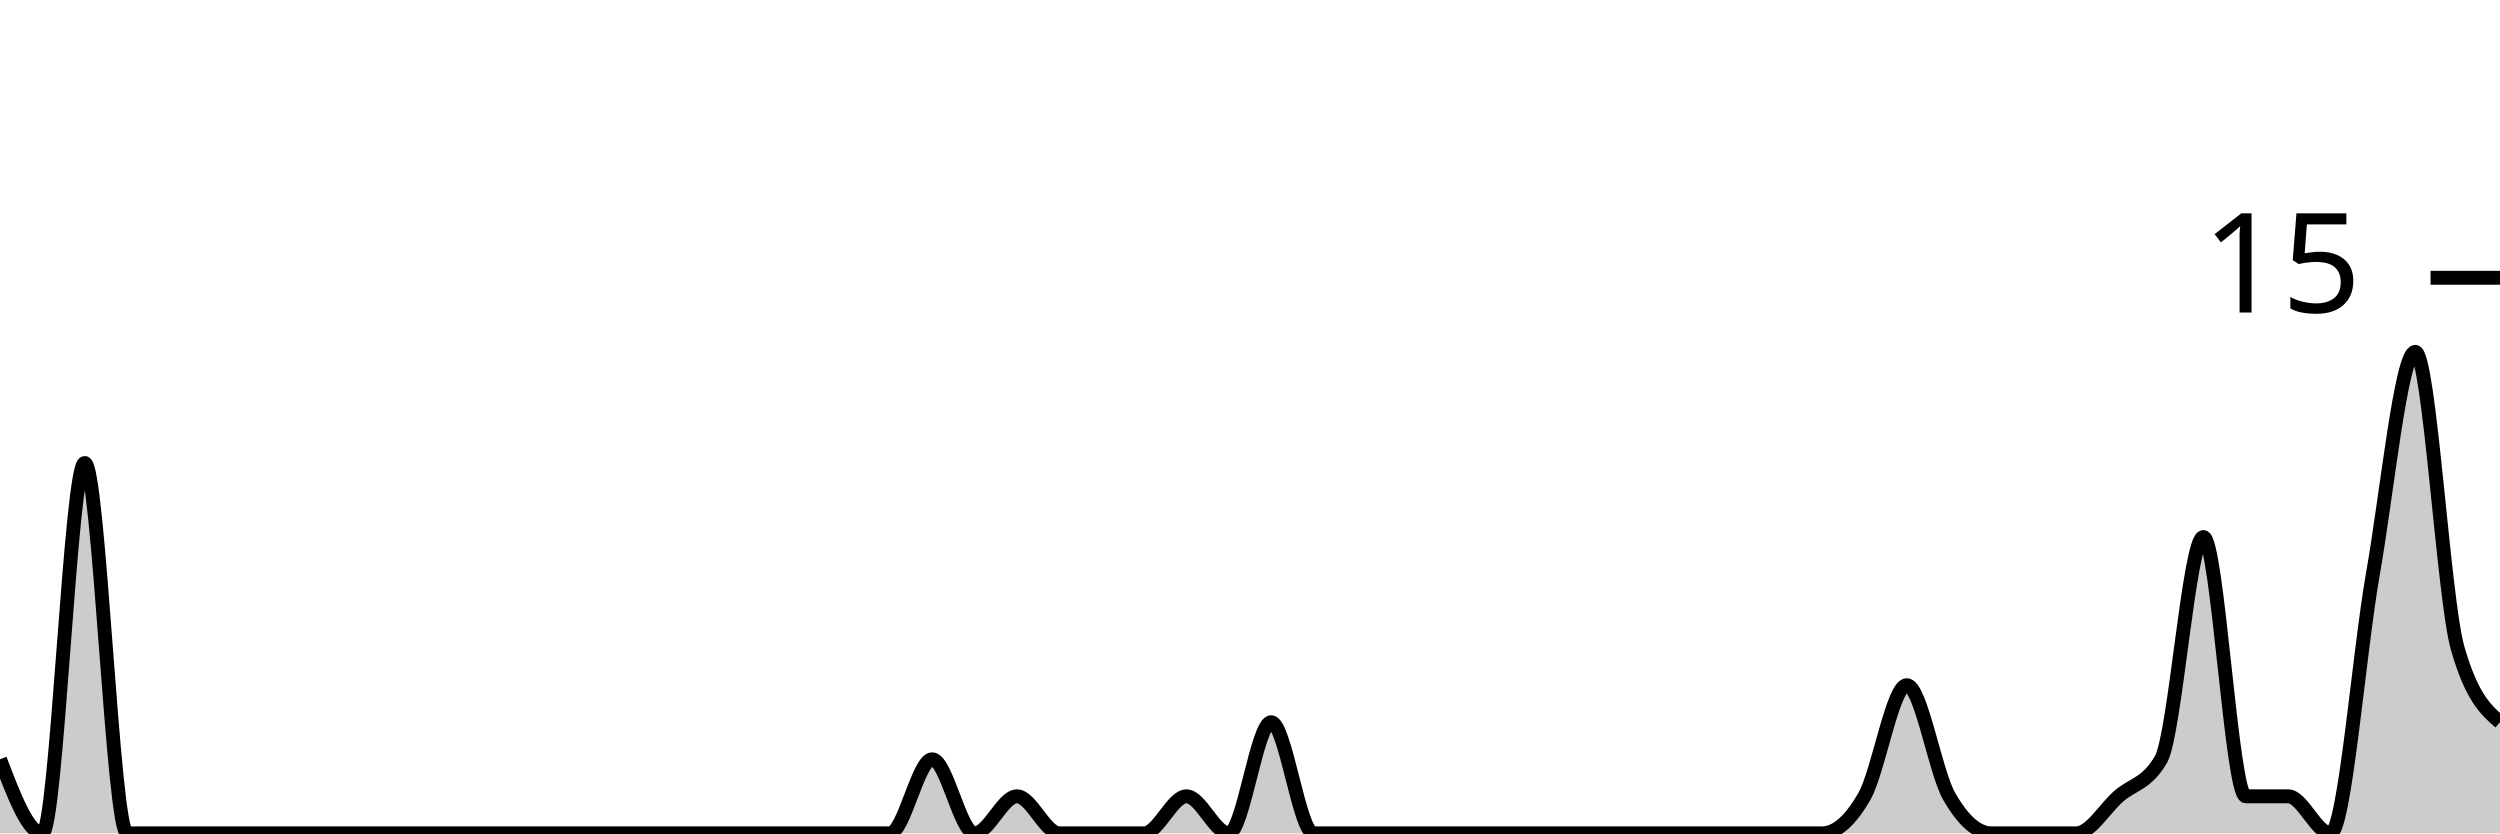
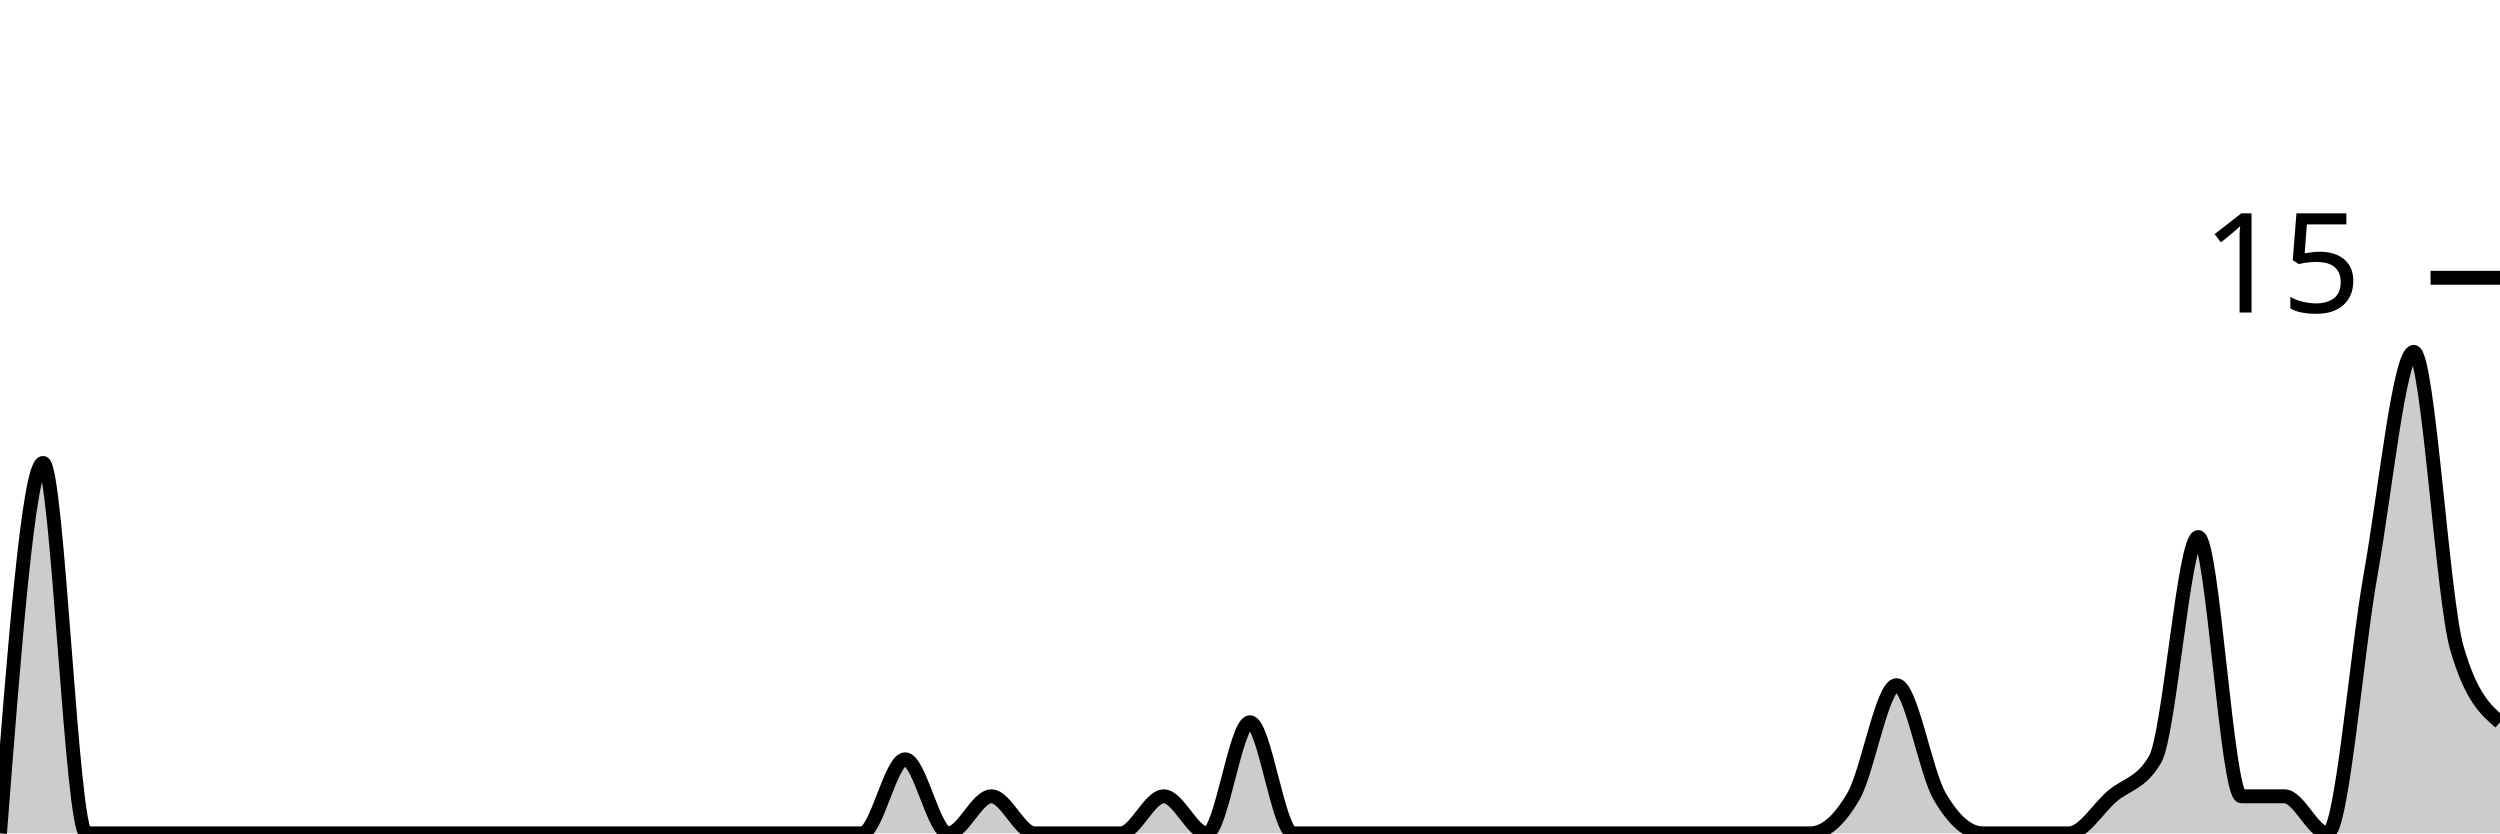
<svg xmlns="http://www.w3.org/2000/svg" viewBox="0 0 180 60">
  <g transform="translate(0,20)">
-     <path class="area" fill="rgba(0, 0, 0, 0.2)" d="M0,34.667C1.017,37.333,2.034,40,3.051,40C4.068,40,5.085,13.333,6.102,13.333C7.119,13.333,8.136,40,9.153,40C10.169,40,11.186,40,12.203,40C13.22,40,14.237,40,15.254,40C16.271,40,17.288,40,18.305,40C19.322,40,20.339,40,21.356,40C22.373,40,23.39,40,24.407,40C25.424,40,26.441,40,27.458,40C28.475,40,29.492,40,30.508,40C31.525,40,32.542,40,33.559,40C34.576,40,35.593,40,36.61,40C37.627,40,38.644,40,39.661,40C40.678,40,41.695,40,42.712,40C43.729,40,44.746,40,45.763,40C46.78,40,47.797,40,48.814,40C49.831,40,50.847,40,51.864,40C52.881,40,53.898,40,54.915,40C55.932,40,56.949,40,57.966,40C58.983,40,60,40,61.017,40C62.034,40,63.051,40,64.068,40C65.085,40,66.102,34.667,67.119,34.667C68.136,34.667,69.153,40,70.169,40C71.186,40,72.203,37.333,73.22,37.333C74.237,37.333,75.254,40,76.271,40C77.288,40,78.305,40,79.322,40C80.339,40,81.356,40,82.373,40C83.39,40,84.407,37.333,85.424,37.333C86.441,37.333,87.458,40,88.475,40C89.492,40,90.508,32,91.525,32C92.542,32,93.559,40,94.576,40C95.593,40,96.61,40,97.627,40C98.644,40,99.661,40,100.678,40C101.695,40,102.712,40,103.729,40C104.746,40,105.763,40,106.78,40C107.797,40,108.814,40,109.831,40C110.847,40,111.864,40,112.881,40C113.898,40,114.915,40,115.932,40C116.949,40,117.966,40,118.983,40C120,40,121.017,40,122.034,40C123.051,40,124.068,40,125.085,40C126.102,40,127.119,40,128.136,40C129.153,40,130.169,40,131.186,40C132.203,40,133.22,39.111,134.237,37.333C135.254,35.556,136.271,29.333,137.288,29.333C138.305,29.333,139.322,35.556,140.339,37.333C141.356,39.111,142.373,40,143.39,40C144.407,40,145.424,40,146.441,40C147.458,40,148.475,40,149.492,40C150.508,40,151.525,38.222,152.542,37.333C153.559,36.444,154.576,36.444,155.593,34.667C156.61,32.889,157.627,18.667,158.644,18.667C159.661,18.667,160.678,37.333,161.695,37.333C162.712,37.333,163.729,37.333,164.746,37.333C165.763,37.333,166.78,40,167.797,40C168.814,40,169.831,27.111,170.847,21.333C171.864,15.556,172.881,5.333,173.898,5.333C174.915,5.333,175.932,23.111,176.949,26.667C177.966,30.222,178.983,31.111,180,32L180,40C178.983,40,177.966,40,176.949,40C175.932,40,174.915,40,173.898,40C172.881,40,171.864,40,170.847,40C169.831,40,168.814,40,167.797,40C166.78,40,165.763,40,164.746,40C163.729,40,162.712,40,161.695,40C160.678,40,159.661,40,158.644,40C157.627,40,156.61,40,155.593,40C154.576,40,153.559,40,152.542,40C151.525,40,150.508,40,149.492,40C148.475,40,147.458,40,146.441,40C145.424,40,144.407,40,143.39,40C142.373,40,141.356,40,140.339,40C139.322,40,138.305,40,137.288,40C136.271,40,135.254,40,134.237,40C133.22,40,132.203,40,131.186,40C130.169,40,129.153,40,128.136,40C127.119,40,126.102,40,125.085,40C124.068,40,123.051,40,122.034,40C121.017,40,120,40,118.983,40C117.966,40,116.949,40,115.932,40C114.915,40,113.898,40,112.881,40C111.864,40,110.847,40,109.831,40C108.814,40,107.797,40,106.78,40C105.763,40,104.746,40,103.729,40C102.712,40,101.695,40,100.678,40C99.661,40,98.644,40,97.627,40C96.61,40,95.593,40,94.576,40C93.559,40,92.542,40,91.525,40C90.508,40,89.492,40,88.475,40C87.458,40,86.441,40,85.424,40C84.407,40,83.39,40,82.373,40C81.356,40,80.339,40,79.322,40C78.305,40,77.288,40,76.271,40C75.254,40,74.237,40,73.22,40C72.203,40,71.186,40,70.169,40C69.153,40,68.136,40,67.119,40C66.102,40,65.085,40,64.068,40C63.051,40,62.034,40,61.017,40C60,40,58.983,40,57.966,40C56.949,40,55.932,40,54.915,40C53.898,40,52.881,40,51.864,40C50.847,40,49.831,40,48.814,40C47.797,40,46.78,40,45.763,40C44.746,40,43.729,40,42.712,40C41.695,40,40.678,40,39.661,40C38.644,40,37.627,40,36.61,40C35.593,40,34.576,40,33.559,40C32.542,40,31.525,40,30.508,40C29.492,40,28.475,40,27.458,40C26.441,40,25.424,40,24.407,40C23.39,40,22.373,40,21.356,40C20.339,40,19.322,40,18.305,40C17.288,40,16.271,40,15.254,40C14.237,40,13.22,40,12.203,40C11.186,40,10.169,40,9.153,40C8.136,40,7.119,40,6.102,40C5.085,40,4.068,40,3.051,40C2.034,40,1.017,40,0,40Z" />
-     <path class="line" stroke="black" fill="none" d="M0,34.667C1.017,37.333,2.034,40,3.051,40C4.068,40,5.085,13.333,6.102,13.333C7.119,13.333,8.136,40,9.153,40C10.169,40,11.186,40,12.203,40C13.22,40,14.237,40,15.254,40C16.271,40,17.288,40,18.305,40C19.322,40,20.339,40,21.356,40C22.373,40,23.39,40,24.407,40C25.424,40,26.441,40,27.458,40C28.475,40,29.492,40,30.508,40C31.525,40,32.542,40,33.559,40C34.576,40,35.593,40,36.61,40C37.627,40,38.644,40,39.661,40C40.678,40,41.695,40,42.712,40C43.729,40,44.746,40,45.763,40C46.78,40,47.797,40,48.814,40C49.831,40,50.847,40,51.864,40C52.881,40,53.898,40,54.915,40C55.932,40,56.949,40,57.966,40C58.983,40,60,40,61.017,40C62.034,40,63.051,40,64.068,40C65.085,40,66.102,34.667,67.119,34.667C68.136,34.667,69.153,40,70.169,40C71.186,40,72.203,37.333,73.22,37.333C74.237,37.333,75.254,40,76.271,40C77.288,40,78.305,40,79.322,40C80.339,40,81.356,40,82.373,40C83.39,40,84.407,37.333,85.424,37.333C86.441,37.333,87.458,40,88.475,40C89.492,40,90.508,32,91.525,32C92.542,32,93.559,40,94.576,40C95.593,40,96.61,40,97.627,40C98.644,40,99.661,40,100.678,40C101.695,40,102.712,40,103.729,40C104.746,40,105.763,40,106.78,40C107.797,40,108.814,40,109.831,40C110.847,40,111.864,40,112.881,40C113.898,40,114.915,40,115.932,40C116.949,40,117.966,40,118.983,40C120,40,121.017,40,122.034,40C123.051,40,124.068,40,125.085,40C126.102,40,127.119,40,128.136,40C129.153,40,130.169,40,131.186,40C132.203,40,133.22,39.111,134.237,37.333C135.254,35.556,136.271,29.333,137.288,29.333C138.305,29.333,139.322,35.556,140.339,37.333C141.356,39.111,142.373,40,143.39,40C144.407,40,145.424,40,146.441,40C147.458,40,148.475,40,149.492,40C150.508,40,151.525,38.222,152.542,37.333C153.559,36.444,154.576,36.444,155.593,34.667C156.61,32.889,157.627,18.667,158.644,18.667C159.661,18.667,160.678,37.333,161.695,37.333C162.712,37.333,163.729,37.333,164.746,37.333C165.763,37.333,166.78,40,167.797,40C168.814,40,169.831,27.111,170.847,21.333C171.864,15.556,172.881,5.333,173.898,5.333C174.915,5.333,175.932,23.111,176.949,26.667C177.966,30.222,178.983,31.111,180,32" />
+     <path class="area" fill="rgba(0, 0, 0, 0.2)" d="M0,40C1.034,26.667,2.069,13.333,3.103,13.333C4.138,13.333,5.172,40,6.207,40C7.241,40,8.276,40,9.31,40C10.345,40,11.379,40,12.414,40C13.448,40,14.483,40,15.517,40C16.552,40,17.586,40,18.621,40C19.655,40,20.69,40,21.724,40C22.759,40,23.793,40,24.828,40C25.862,40,26.897,40,27.931,40C28.966,40,30,40,31.034,40C32.069,40,33.103,40,34.138,40C35.172,40,36.207,40,37.241,40C38.276,40,39.31,40,40.345,40C41.379,40,42.414,40,43.448,40C44.483,40,45.517,40,46.552,40C47.586,40,48.621,40,49.655,40C50.69,40,51.724,40,52.759,40C53.793,40,54.828,40,55.862,40C56.897,40,57.931,40,58.966,40C60,40,61.034,40,62.069,40C63.103,40,64.138,34.667,65.172,34.667C66.207,34.667,67.241,40,68.276,40C69.31,40,70.345,37.333,71.379,37.333C72.414,37.333,73.448,40,74.483,40C75.517,40,76.552,40,77.586,40C78.621,40,79.655,40,80.69,40C81.724,40,82.759,37.333,83.793,37.333C84.828,37.333,85.862,40,86.897,40C87.931,40,88.966,32,90,32C91.034,32,92.069,40,93.103,40C94.138,40,95.172,40,96.207,40C97.241,40,98.276,40,99.31,40C100.345,40,101.379,40,102.414,40C103.448,40,104.483,40,105.517,40C106.552,40,107.586,40,108.621,40C109.655,40,110.69,40,111.724,40C112.759,40,113.793,40,114.828,40C115.862,40,116.897,40,117.931,40C118.966,40,120,40,121.034,40C122.069,40,123.103,40,124.138,40C125.172,40,126.207,40,127.241,40C128.276,40,129.31,40,130.345,40C131.379,40,132.414,39.111,133.448,37.333C134.483,35.556,135.517,29.333,136.552,29.333C137.586,29.333,138.621,35.556,139.655,37.333C140.69,39.111,141.724,40,142.759,40C143.793,40,144.828,40,145.862,40C146.897,40,147.931,40,148.966,40C150,40,151.034,38.222,152.069,37.333C153.103,36.444,154.138,36.444,155.172,34.667C156.207,32.889,157.241,18.667,158.276,18.667C159.31,18.667,160.345,37.333,161.379,37.333C162.414,37.333,163.448,37.333,164.483,37.333C165.517,37.333,166.552,40,167.586,40C168.621,40,169.655,27.111,170.69,21.333C171.724,15.556,172.759,5.333,173.793,5.333C174.828,5.333,175.862,23.111,176.897,26.667C177.931,30.222,178.966,31.111,180,32L180,40C178.966,40,177.931,40,176.897,40C175.862,40,174.828,40,173.793,40C172.759,40,171.724,40,170.69,40C169.655,40,168.621,40,167.586,40C166.552,40,165.517,40,164.483,40C163.448,40,162.414,40,161.379,40C160.345,40,159.31,40,158.276,40C157.241,40,156.207,40,155.172,40C154.138,40,153.103,40,152.069,40C151.034,40,150,40,148.966,40C147.931,40,146.897,40,145.862,40C144.828,40,143.793,40,142.759,40C141.724,40,140.69,40,139.655,40C138.621,40,137.586,40,136.552,40C135.517,40,134.483,40,133.448,40C132.414,40,131.379,40,130.345,40C129.31,40,128.276,40,127.241,40C126.207,40,125.172,40,124.138,40C123.103,40,122.069,40,121.034,40C120,40,118.966,40,117.931,40C116.897,40,115.862,40,114.828,40C113.793,40,112.759,40,111.724,40C110.69,40,109.655,40,108.621,40C107.586,40,106.552,40,105.517,40C104.483,40,103.448,40,102.414,40C101.379,40,100.345,40,99.31,40C98.276,40,97.241,40,96.207,40C95.172,40,94.138,40,93.103,40C92.069,40,91.034,40,90,40C88.966,40,87.931,40,86.897,40C85.862,40,84.828,40,83.793,40C82.759,40,81.724,40,80.69,40C79.655,40,78.621,40,77.586,40C76.552,40,75.517,40,74.483,40C73.448,40,72.414,40,71.379,40C70.345,40,69.31,40,68.276,40C67.241,40,66.207,40,65.172,40C64.138,40,63.103,40,62.069,40C61.034,40,60,40,58.966,40C57.931,40,56.897,40,55.862,40C54.828,40,53.793,40,52.759,40C51.724,40,50.69,40,49.655,40C48.621,40,47.586,40,46.552,40C45.517,40,44.483,40,43.448,40C42.414,40,41.379,40,40.345,40C39.31,40,38.276,40,37.241,40C36.207,40,35.172,40,34.138,40C33.103,40,32.069,40,31.034,40C30,40,28.966,40,27.931,40C26.897,40,25.862,40,24.828,40C23.793,40,22.759,40,21.724,40C20.69,40,19.655,40,18.621,40C17.586,40,16.552,40,15.517,40C14.483,40,13.448,40,12.414,40C11.379,40,10.345,40,9.31,40C8.276,40,7.241,40,6.207,40C5.172,40,4.138,40,3.103,40C2.069,40,1.034,40,0,40Z" />
+     <path class="line" stroke="black" fill="none" d="M0,40C1.034,26.667,2.069,13.333,3.103,13.333C4.138,13.333,5.172,40,6.207,40C7.241,40,8.276,40,9.31,40C10.345,40,11.379,40,12.414,40C13.448,40,14.483,40,15.517,40C16.552,40,17.586,40,18.621,40C19.655,40,20.69,40,21.724,40C22.759,40,23.793,40,24.828,40C25.862,40,26.897,40,27.931,40C28.966,40,30,40,31.034,40C32.069,40,33.103,40,34.138,40C35.172,40,36.207,40,37.241,40C38.276,40,39.31,40,40.345,40C41.379,40,42.414,40,43.448,40C44.483,40,45.517,40,46.552,40C47.586,40,48.621,40,49.655,40C50.69,40,51.724,40,52.759,40C53.793,40,54.828,40,55.862,40C56.897,40,57.931,40,58.966,40C60,40,61.034,40,62.069,40C63.103,40,64.138,34.667,65.172,34.667C66.207,34.667,67.241,40,68.276,40C69.31,40,70.345,37.333,71.379,37.333C72.414,37.333,73.448,40,74.483,40C75.517,40,76.552,40,77.586,40C78.621,40,79.655,40,80.69,40C81.724,40,82.759,37.333,83.793,37.333C84.828,37.333,85.862,40,86.897,40C87.931,40,88.966,32,90,32C91.034,32,92.069,40,93.103,40C94.138,40,95.172,40,96.207,40C97.241,40,98.276,40,99.31,40C100.345,40,101.379,40,102.414,40C103.448,40,104.483,40,105.517,40C106.552,40,107.586,40,108.621,40C109.655,40,110.69,40,111.724,40C112.759,40,113.793,40,114.828,40C115.862,40,116.897,40,117.931,40C118.966,40,120,40,121.034,40C122.069,40,123.103,40,124.138,40C125.172,40,126.207,40,127.241,40C128.276,40,129.31,40,130.345,40C131.379,40,132.414,39.111,133.448,37.333C134.483,35.556,135.517,29.333,136.552,29.333C137.586,29.333,138.621,35.556,139.655,37.333C140.69,39.111,141.724,40,142.759,40C143.793,40,144.828,40,145.862,40C146.897,40,147.931,40,148.966,40C150,40,151.034,38.222,152.069,37.333C153.103,36.444,154.138,36.444,155.172,34.667C156.207,32.889,157.241,18.667,158.276,18.667C159.31,18.667,160.345,37.333,161.379,37.333C162.414,37.333,163.448,37.333,164.483,37.333C165.517,37.333,166.552,40,167.586,40C168.621,40,169.655,27.111,170.69,21.333C171.724,15.556,172.759,5.333,173.793,5.333C174.828,5.333,175.862,23.111,176.897,26.667C177.931,30.222,178.966,31.111,180,32" />
    <path class="axis-ceiling" stroke-width="1" stroke="black" fill="none" d="M175,0L180,0" />
    <text class="axis-ceiling-label" font-family="sans-serif" text-anchor="end" font-size="10px" x="170" y="2.5">15</text>
  </g>
</svg>
